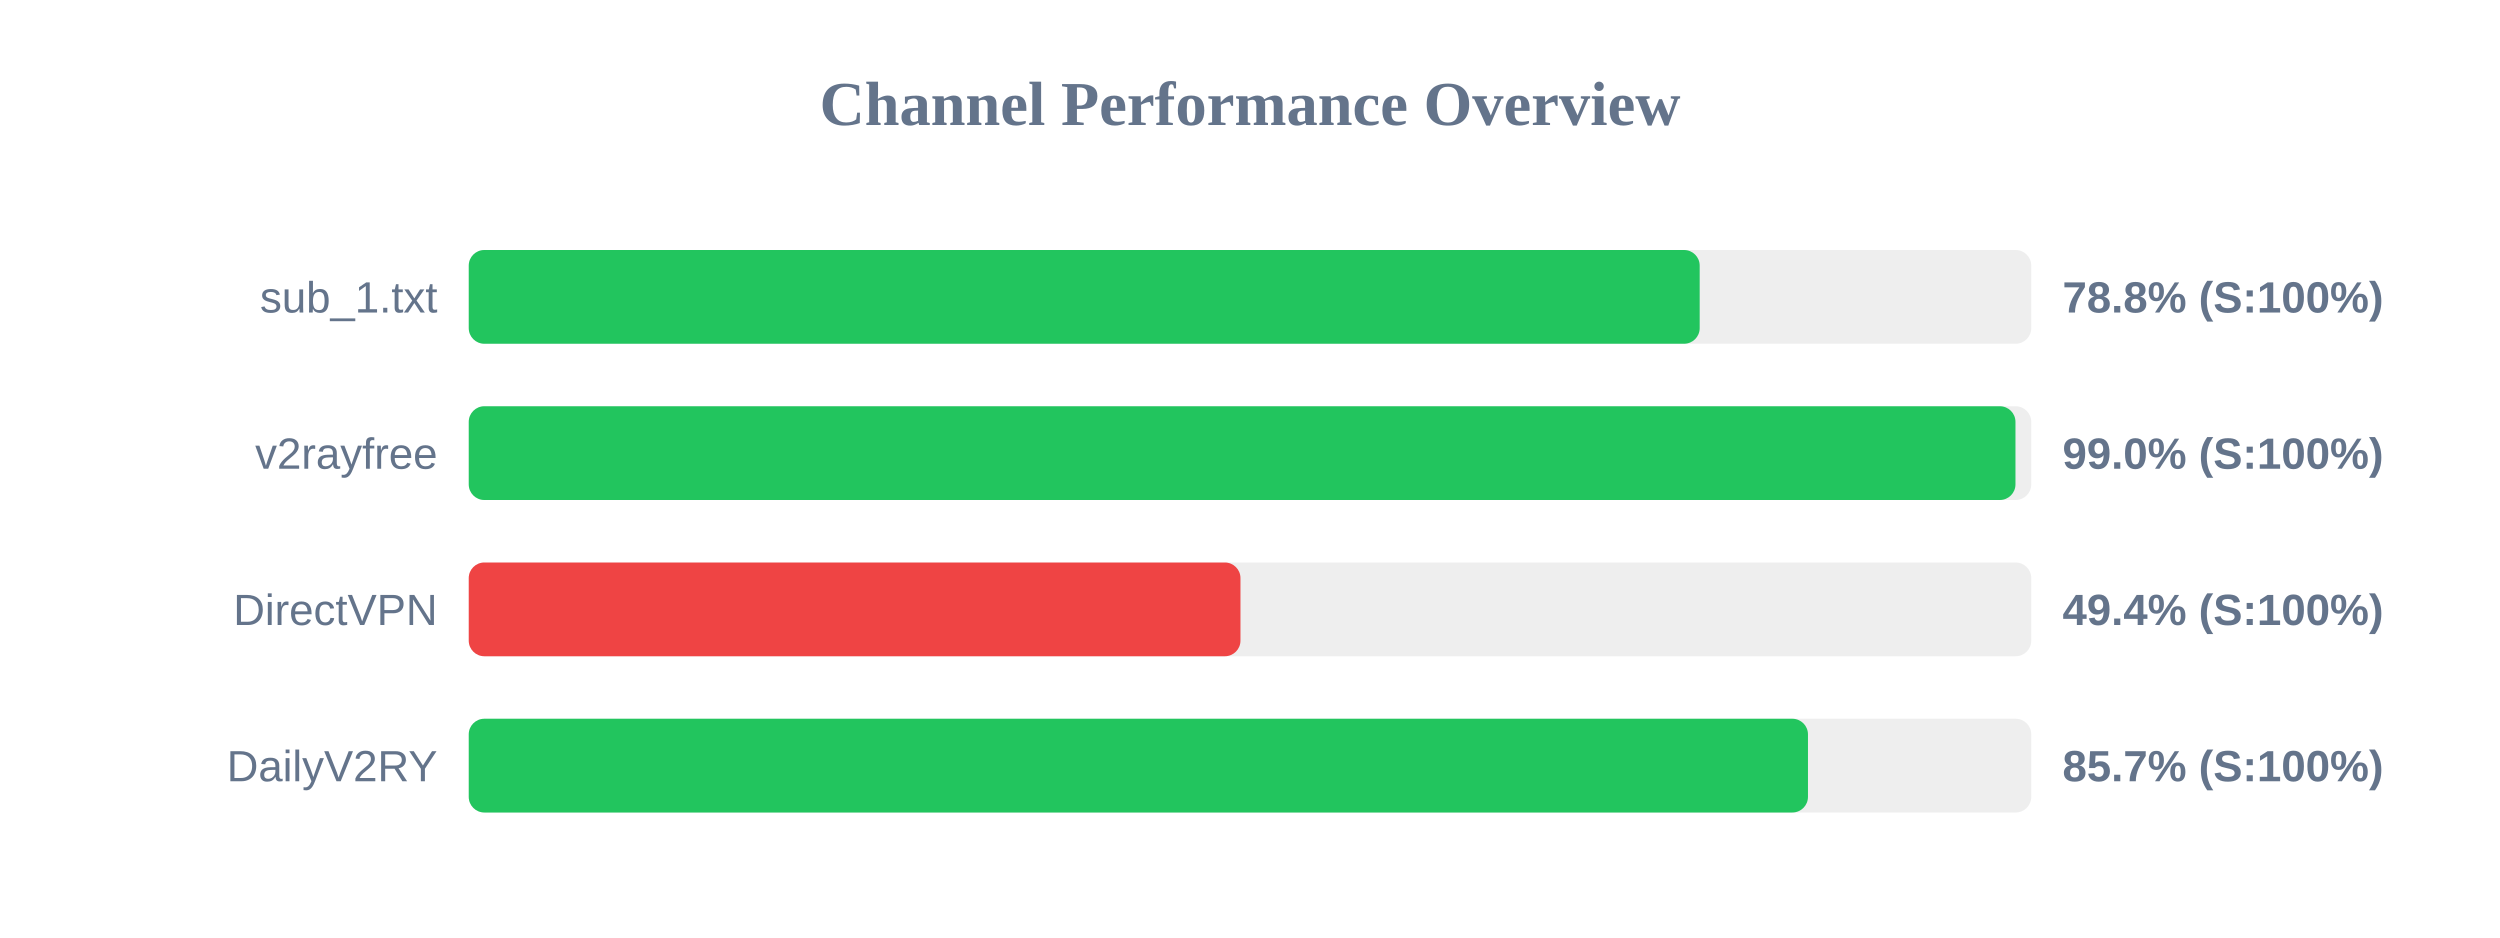
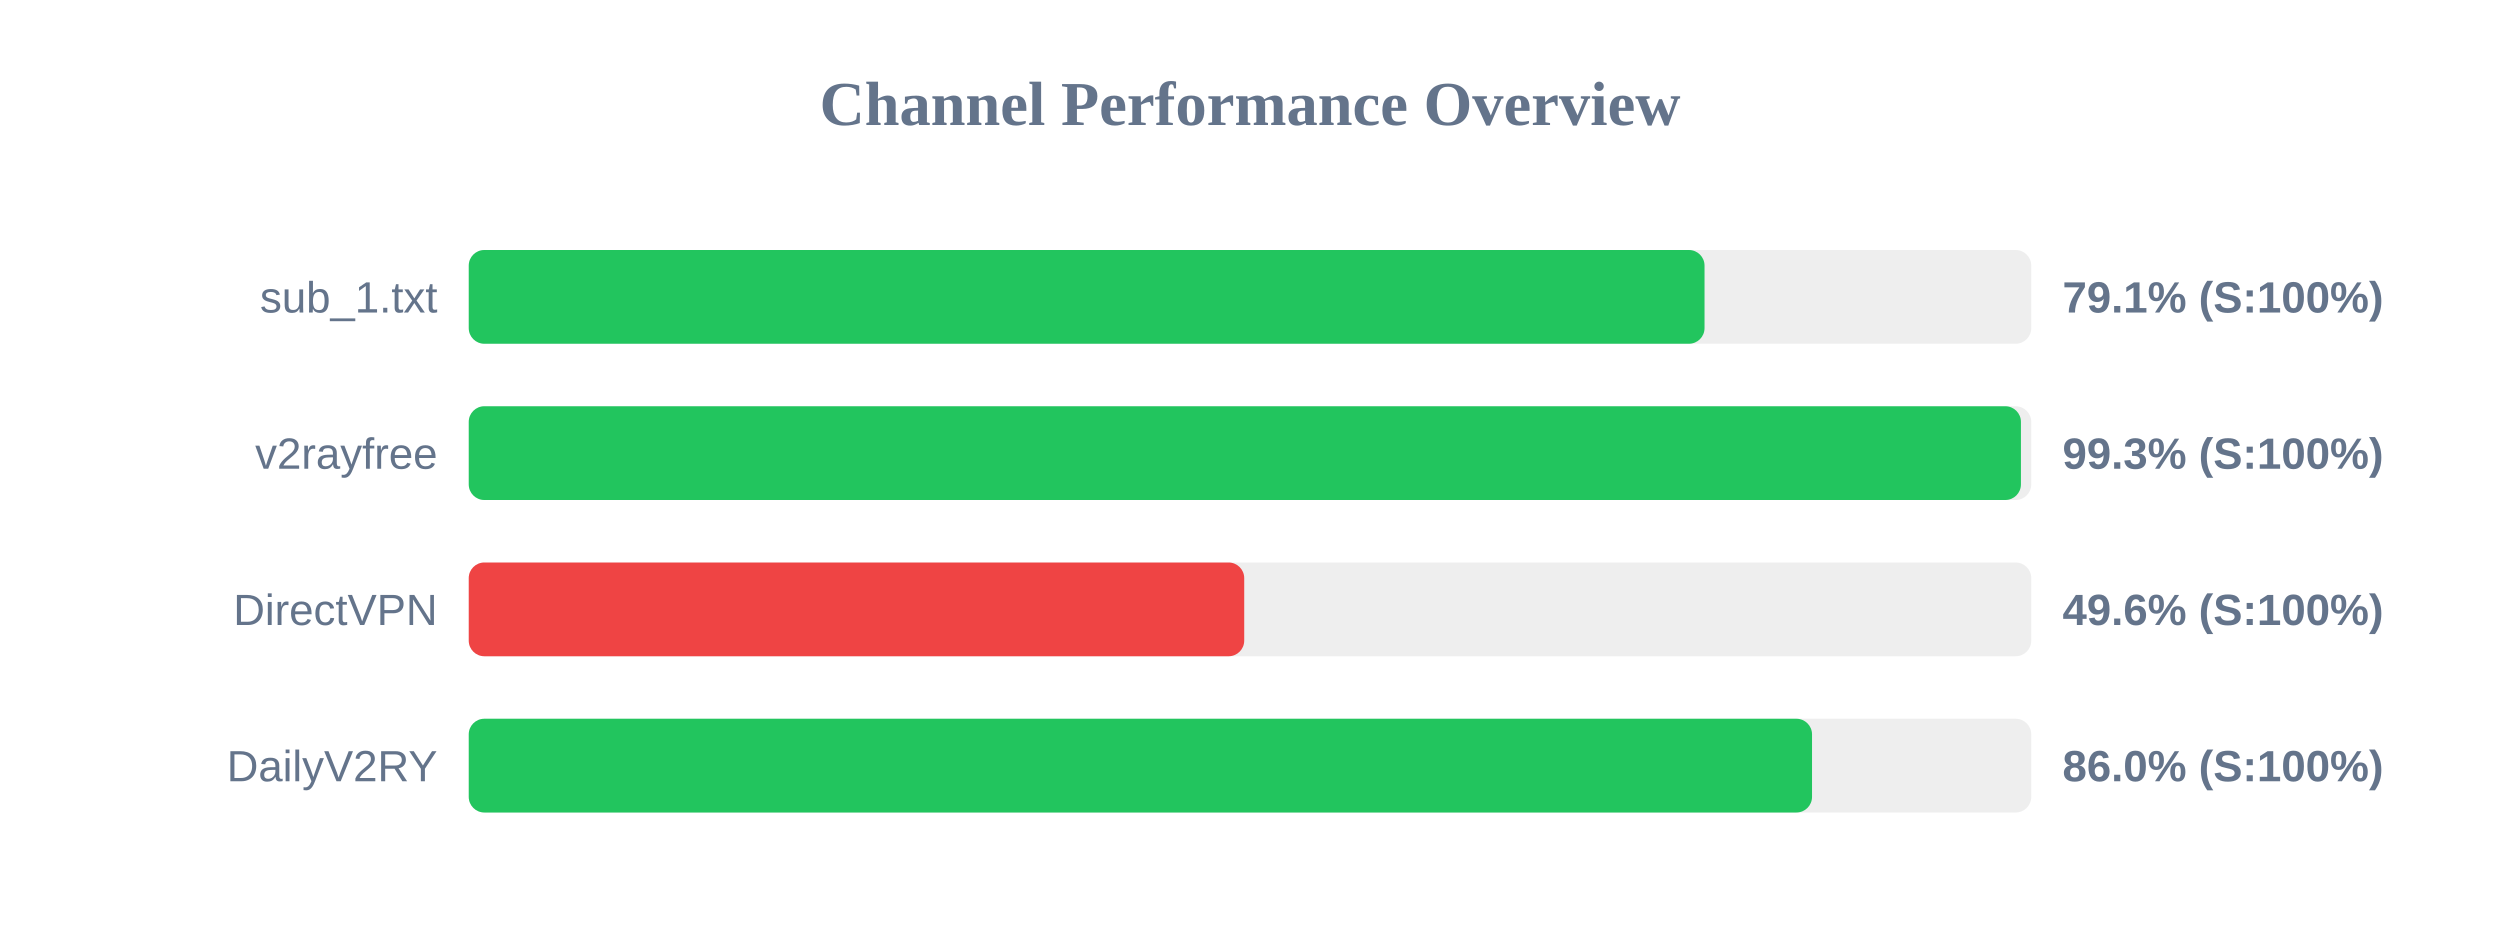
<svg xmlns="http://www.w3.org/2000/svg" width="800" height="300" version="1.1">
  <style>
        .row { font: 14px Arial; fill: #64748b; }
        .score { font: bold 14px Arial; fill: #64748b; }
    </style>
  <text x="400" y="40" text-anchor="middle" font-size="20px" font-weight="bold" fill="#64748b">Channel Performance Overview</text>
  <rect x="150" y="80" width="500" height="30" fill="#eee" rx="5" />
-   <rect x="150" y="80" width="393.9" height="30" fill="#22c55e" rx="5" />
+   <rect x="150" y="80" width="395.45" height="30" fill="#22c55e" rx="5" />
  <text x="140" y="100" text-anchor="end" class="row">sub_1.txt</text>
-   <text x="660" y="100" text-anchor="start" class="score">78.8% (S:100%)</text>
+   <text x="660" y="100" text-anchor="start" class="score">79.1% (S:100%)</text>
  <rect x="150" y="130" width="500" height="30" fill="#eee" rx="5" />
-   <rect x="150" y="130" width="494.95" height="30" fill="#22c55e" rx="5" />
+   <rect x="150" y="130" width="496.7" height="30" fill="#22c55e" rx="5" />
  <text x="140" y="150" text-anchor="end" class="row">v2rayfree</text>
-   <text x="660" y="150" text-anchor="start" class="score">99.0% (S:100%)</text>
+   <text x="660" y="150" text-anchor="start" class="score">99.3% (S:100%)</text>
  <rect x="150" y="180" width="500" height="30" fill="#eee" rx="5" />
-   <rect x="150" y="180" width="246.95" height="30" fill="#ef4444" rx="5" />
+   <rect x="150" y="180" width="248.15" height="30" fill="#ef4444" rx="5" />
  <text x="140" y="200" text-anchor="end" class="row">DirectVPN</text>
-   <text x="660" y="200" text-anchor="start" class="score">49.4% (S:100%)</text>
+   <text x="660" y="200" text-anchor="start" class="score">49.6% (S:100%)</text>
  <rect x="150" y="230" width="500" height="30" fill="#eee" rx="5" />
-   <rect x="150" y="230" width="428.55" height="30" fill="#22c55e" rx="5" />
+   <rect x="150" y="230" width="429.85" height="30" fill="#22c55e" rx="5" />
  <text x="140" y="250" text-anchor="end" class="row">DailyV2RY</text>
-   <text x="660" y="250" text-anchor="start" class="score">85.7% (S:100%)</text>
+   <text x="660" y="250" text-anchor="start" class="score">86.0% (S:100%)</text>
</svg>
